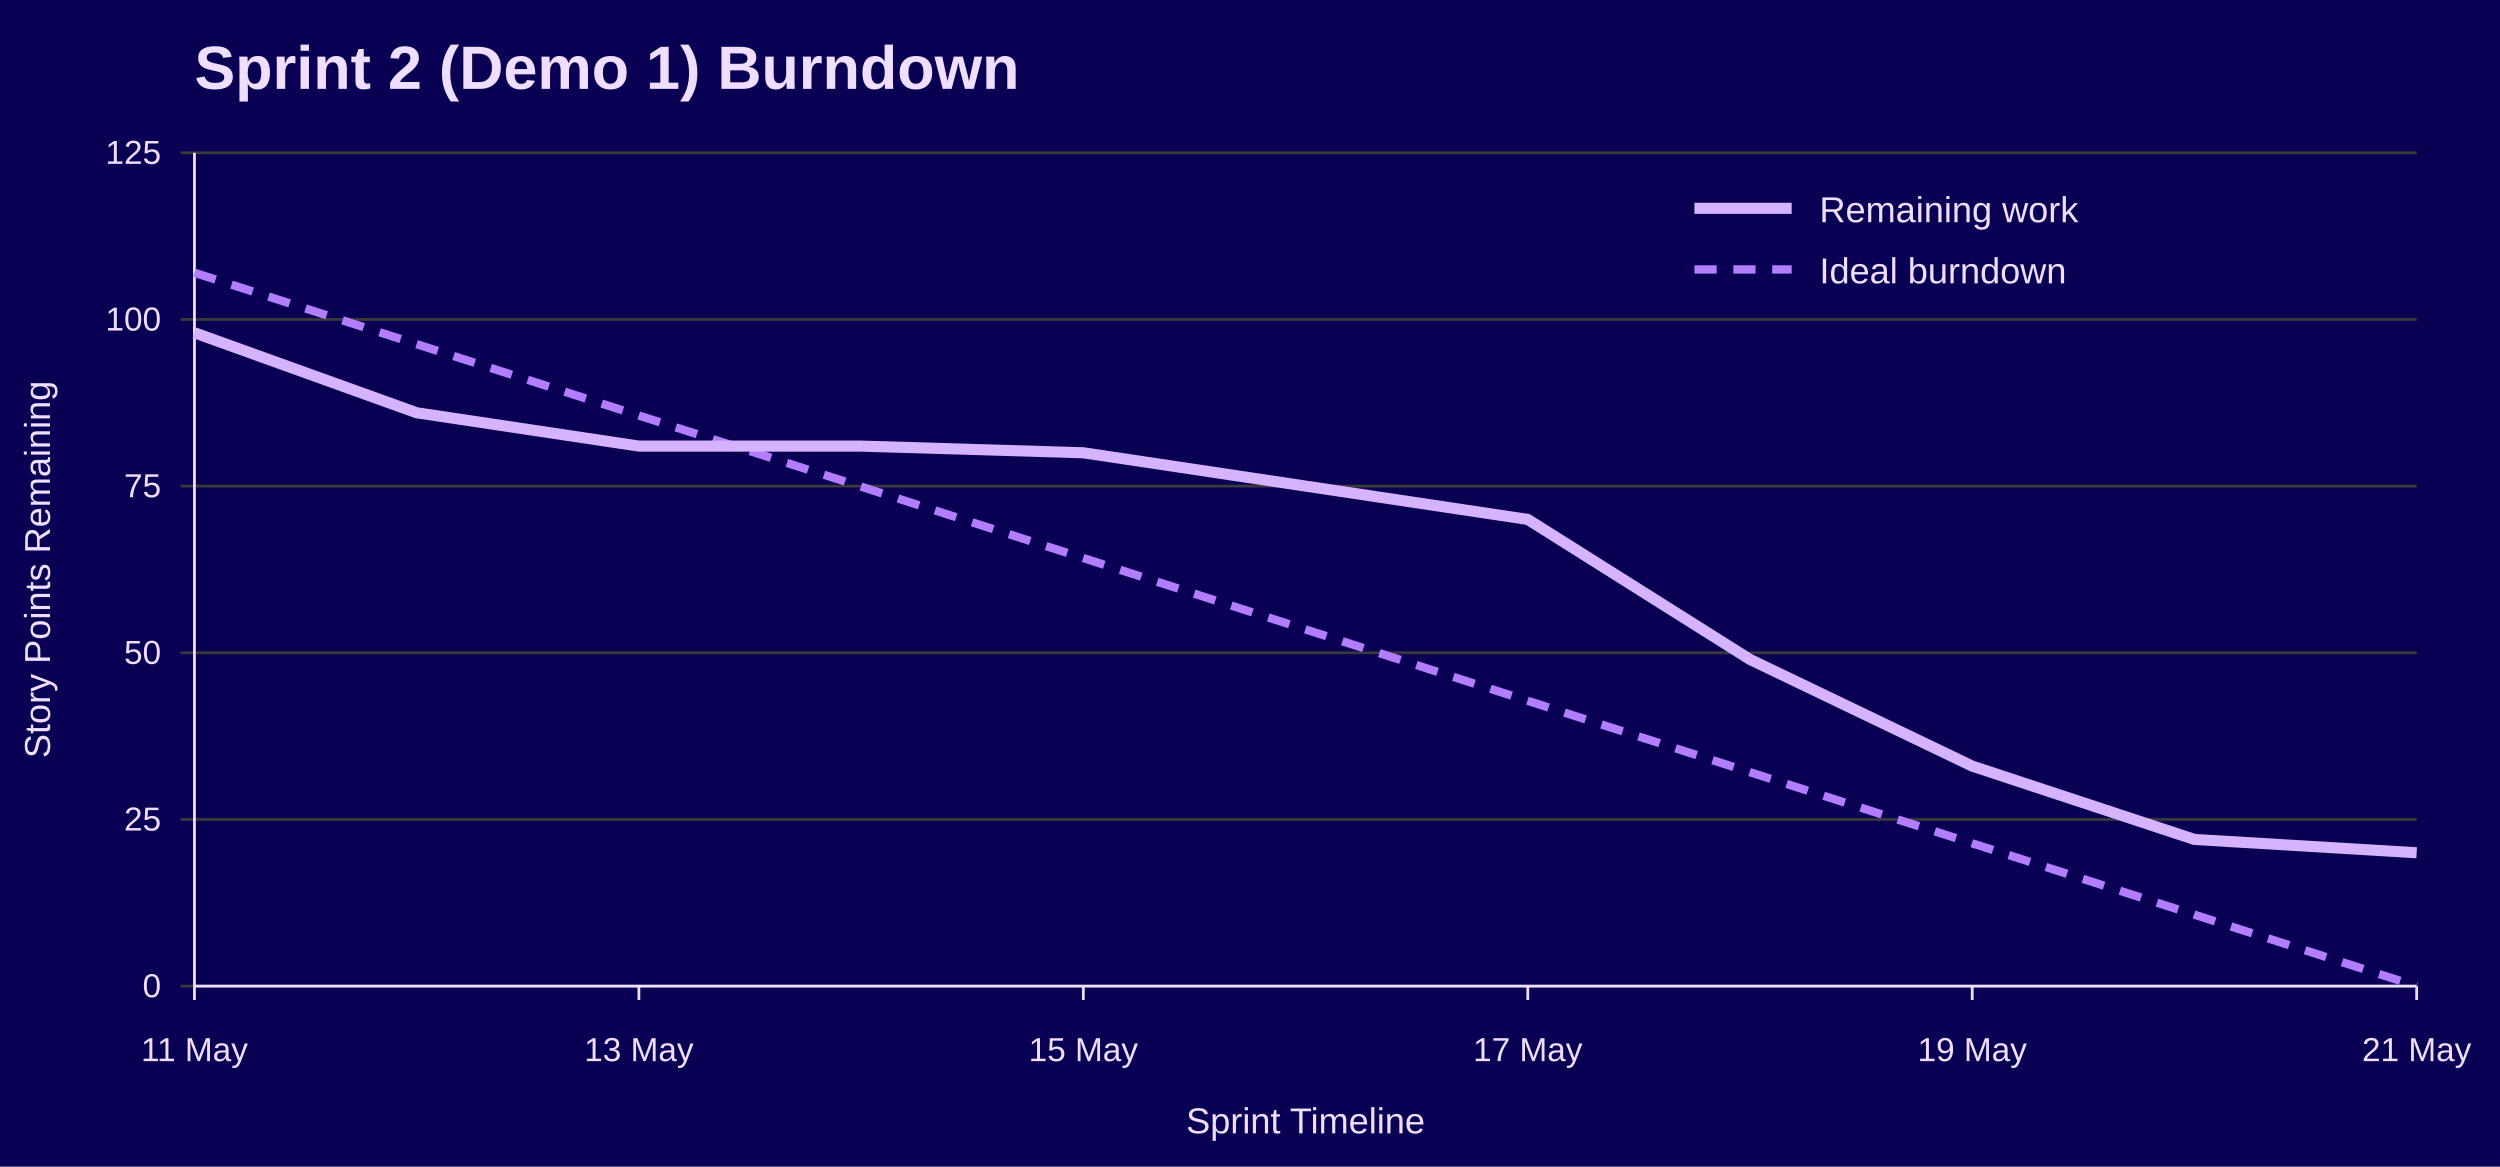
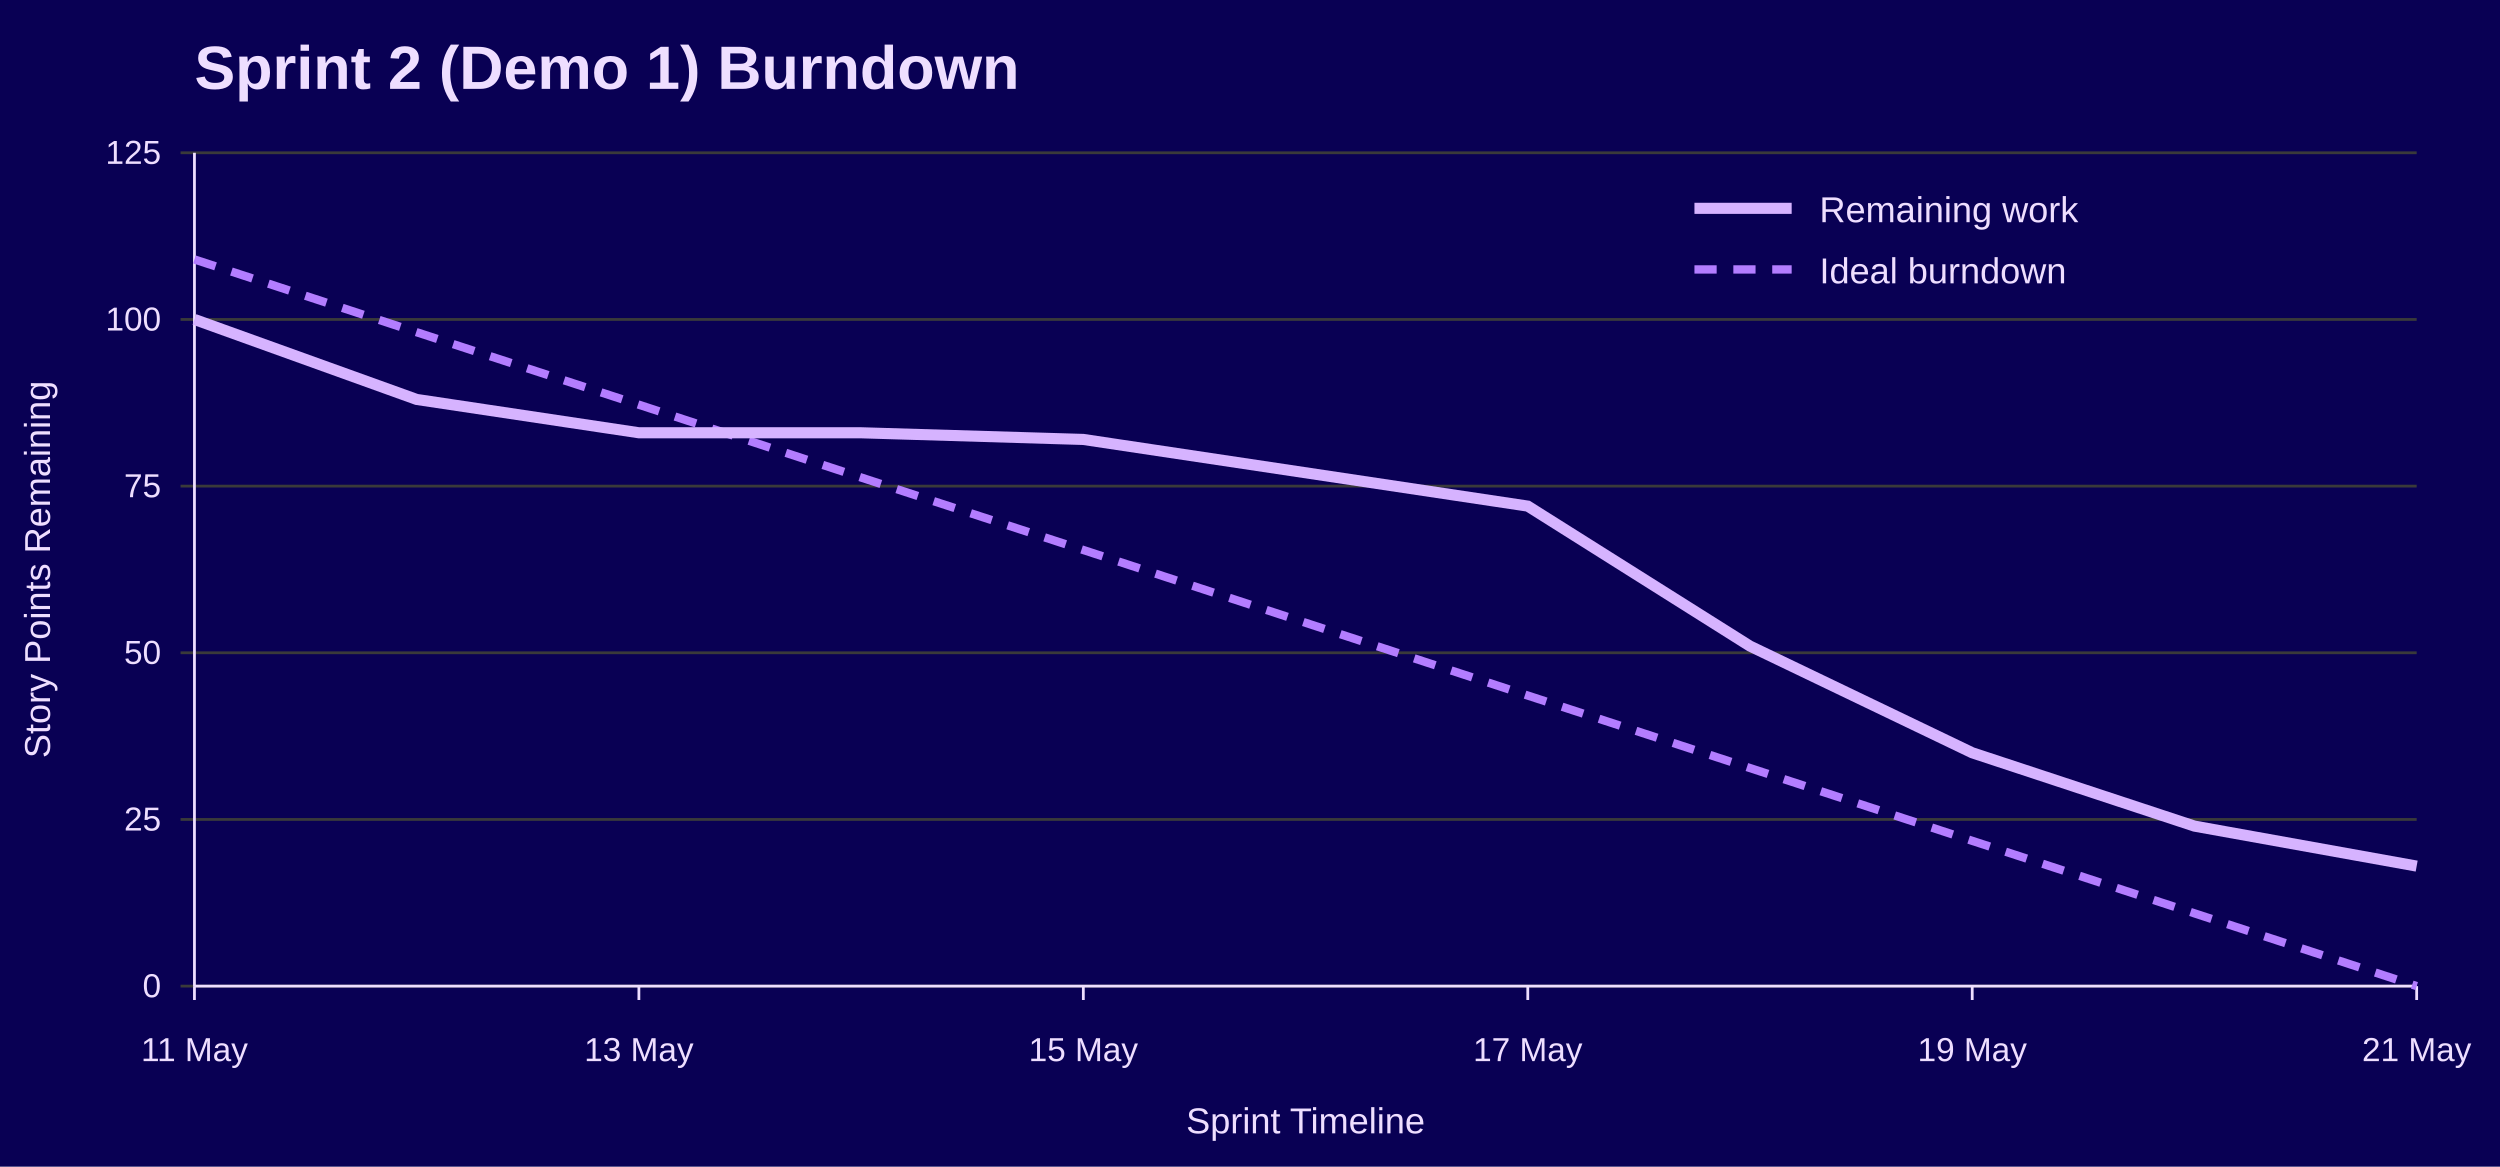
<svg xmlns="http://www.w3.org/2000/svg" width="900" height="420" viewBox="0 0 900 420" role="img" aria-labelledby="title desc">
  <rect width="100%" height="100%" fill="#090054" />
  <text x="70" y="32" font-family="Jost, Arial, Helvetica, sans-serif" font-size="22" font-weight="700" fill="#EEDEFF">Sprint 2 (Demo 1) Burndown</text>
  <line x1="65" y1="355.0" x2="870" y2="355.0" stroke="#3A3A3A" />
  <text x="58" y="359.0" font-family="Overpass, Arial, Helvetica, sans-serif" font-size="12" text-anchor="end" fill="#EEDEFF">0</text>
  <line x1="65" y1="295.0" x2="870" y2="295.0" stroke="#3A3A3A" />
  <text x="58" y="299.0" font-family="Overpass, Arial, Helvetica, sans-serif" font-size="12" text-anchor="end" fill="#EEDEFF">25</text>
  <line x1="65" y1="235.0" x2="870" y2="235.0" stroke="#3A3A3A" />
  <text x="58" y="239.0" font-family="Overpass, Arial, Helvetica, sans-serif" font-size="12" text-anchor="end" fill="#EEDEFF">50</text>
  <line x1="65" y1="175.0" x2="870" y2="175.0" stroke="#3A3A3A" />
  <text x="58" y="179.0" font-family="Overpass, Arial, Helvetica, sans-serif" font-size="12" text-anchor="end" fill="#EEDEFF">75</text>
  <line x1="65" y1="115.0" x2="870" y2="115.0" stroke="#3A3A3A" />
  <text x="58" y="119.0" font-family="Overpass, Arial, Helvetica, sans-serif" font-size="12" text-anchor="end" fill="#EEDEFF">100</text>
  <line x1="65" y1="55.0" x2="870" y2="55.0" stroke="#3A3A3A" />
  <text x="58" y="59.0" font-family="Overpass, Arial, Helvetica, sans-serif" font-size="12" text-anchor="end" fill="#EEDEFF">125</text>
  <line x1="70.0" y1="355" x2="70.0" y2="360" stroke="#EEDEFF" />
  <text x="70.0" y="382" font-family="Overpass, Arial, Helvetica, sans-serif" font-size="12" text-anchor="middle" fill="#EEDEFF">11 May</text>
  <line x1="230.0" y1="355" x2="230.0" y2="360" stroke="#EEDEFF" />
  <text x="230.0" y="382" font-family="Overpass, Arial, Helvetica, sans-serif" font-size="12" text-anchor="middle" fill="#EEDEFF">13 May</text>
  <line x1="390.0" y1="355" x2="390.0" y2="360" stroke="#EEDEFF" />
  <text x="390.0" y="382" font-family="Overpass, Arial, Helvetica, sans-serif" font-size="12" text-anchor="middle" fill="#EEDEFF">15 May</text>
  <line x1="550.0" y1="355" x2="550.0" y2="360" stroke="#EEDEFF" />
  <text x="550.0" y="382" font-family="Overpass, Arial, Helvetica, sans-serif" font-size="12" text-anchor="middle" fill="#EEDEFF">17 May</text>
  <line x1="710.0" y1="355" x2="710.0" y2="360" stroke="#EEDEFF" />
  <text x="710.0" y="382" font-family="Overpass, Arial, Helvetica, sans-serif" font-size="12" text-anchor="middle" fill="#EEDEFF">19 May</text>
  <line x1="870.0" y1="355" x2="870.0" y2="360" stroke="#EEDEFF" />
  <text x="870.0" y="382" font-family="Overpass, Arial, Helvetica, sans-serif" font-size="12" text-anchor="middle" fill="#EEDEFF">21 May</text>
  <line x1="70" y1="55" x2="70" y2="355" stroke="#EEDEFF" />
  <line x1="70" y1="355" x2="870" y2="355" stroke="#EEDEFF" />
  <text x="18" y="205.0" font-family="Overpass, Arial, Helvetica, sans-serif" font-size="13" text-anchor="middle" transform="rotate(-90 18 205.0)" fill="#EEDEFF">Story Points Remaining</text>
  <text x="470.0" y="408" font-family="Overpass, Arial, Helvetica, sans-serif" font-size="13" text-anchor="middle" fill="#EEDEFF">Sprint Timeline</text>
-   <polyline points="70.0,98.2 150.0,123.9 230.0,149.6 310.0,175.2 390.0,200.9 470.0,226.6 550.0,252.3 630.0,278.0 710.0,303.6 790.0,329.3 870.0,355.0" fill="none" stroke="#B37DFF" stroke-width="3" stroke-dasharray="8 6" />
-   <polyline points="70.0,119.8 150.0,148.6 230.0,160.6 310.0,160.6 390.0,163.0 470.0,175.0 550.0,187.0 630.0,237.4 710.0,275.8 790.0,302.2 870.0,307.0" fill="none" stroke="#D6B3FF" stroke-width="4" />
+   <polyline points="70.0,93.4 150.0,119.6 230.0,145.7 310.0,171.9 390.0,198.0 470.0,224.2 550.0,250.4 630.0,276.5 710.0,302.7 790.0,328.8 870.0,355.0" fill="none" stroke="#B37DFF" stroke-width="3" stroke-dasharray="8 6" />
+   <polyline points="70.0,115.0 150.0,143.8 230.0,155.8 310.0,155.8 390.0,158.2 470.0,170.2 550.0,182.2 630.0,232.6 710.0,271.0 790.0,297.4 870.0,311.8" fill="none" stroke="#D6B3FF" stroke-width="4" />
  <line x1="610" y1="75" x2="645" y2="75" stroke="#D6B3FF" stroke-width="4" />
  <text x="655" y="80" font-family="Overpass, Arial, Helvetica, sans-serif" font-size="13" fill="#EEDEFF">Remaining work</text>
  <line x1="610" y1="97" x2="645" y2="97" stroke="#B37DFF" stroke-width="3" stroke-dasharray="8 6" />
  <text x="655" y="102" font-family="Overpass, Arial, Helvetica, sans-serif" font-size="13" fill="#EEDEFF">Ideal burndown</text>
</svg>
